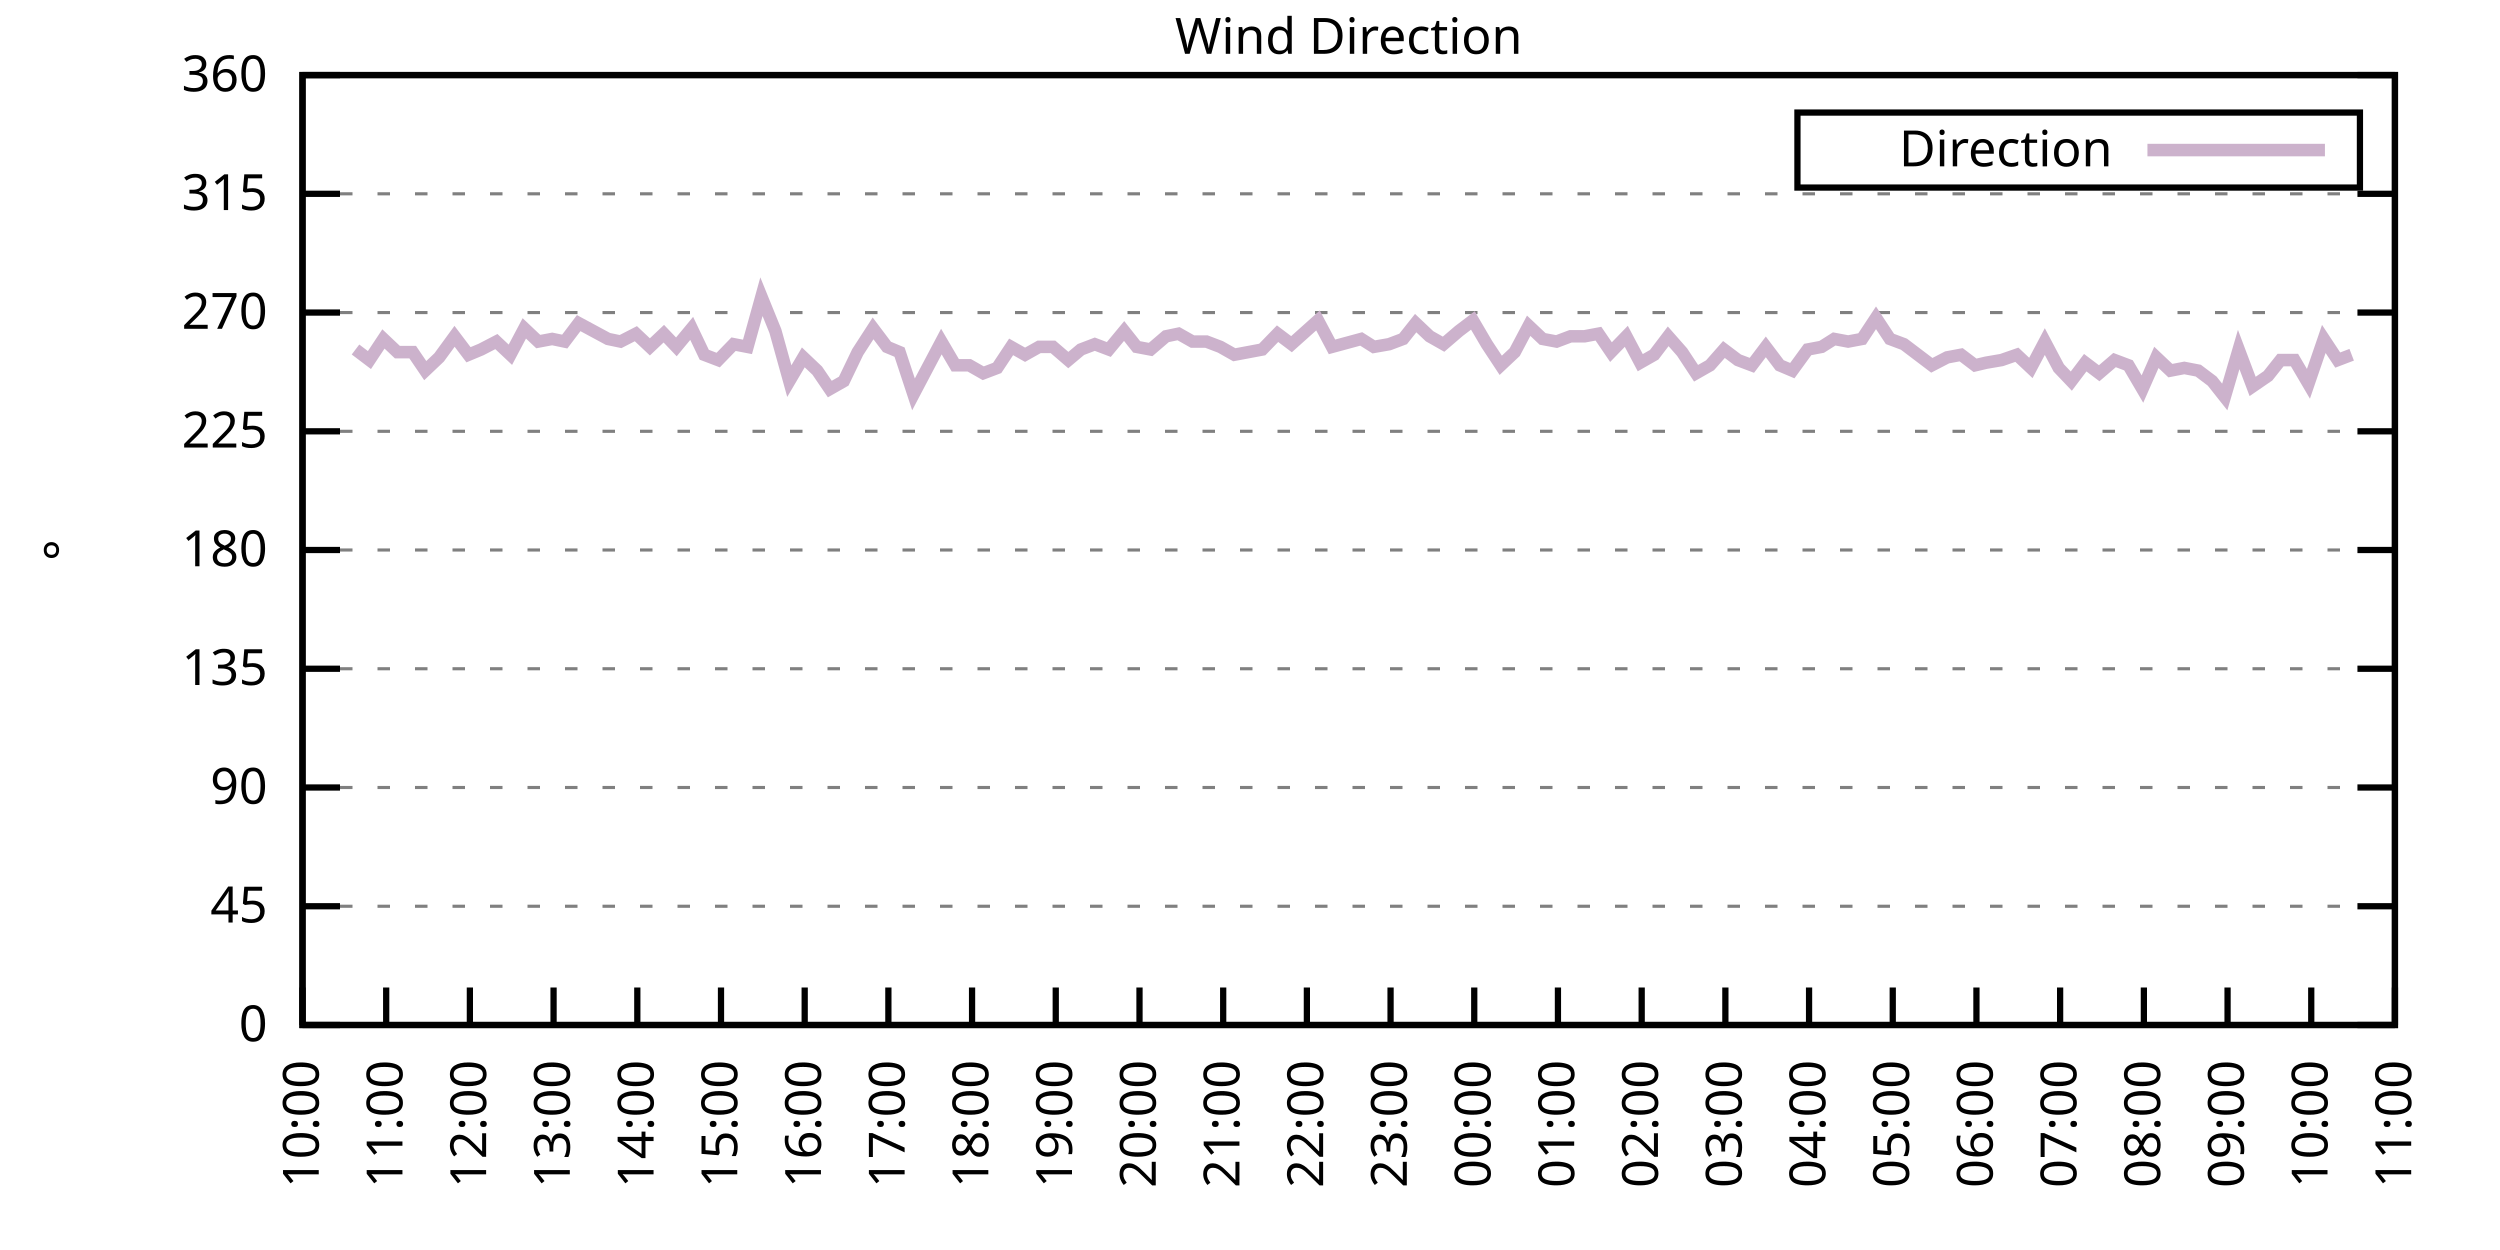
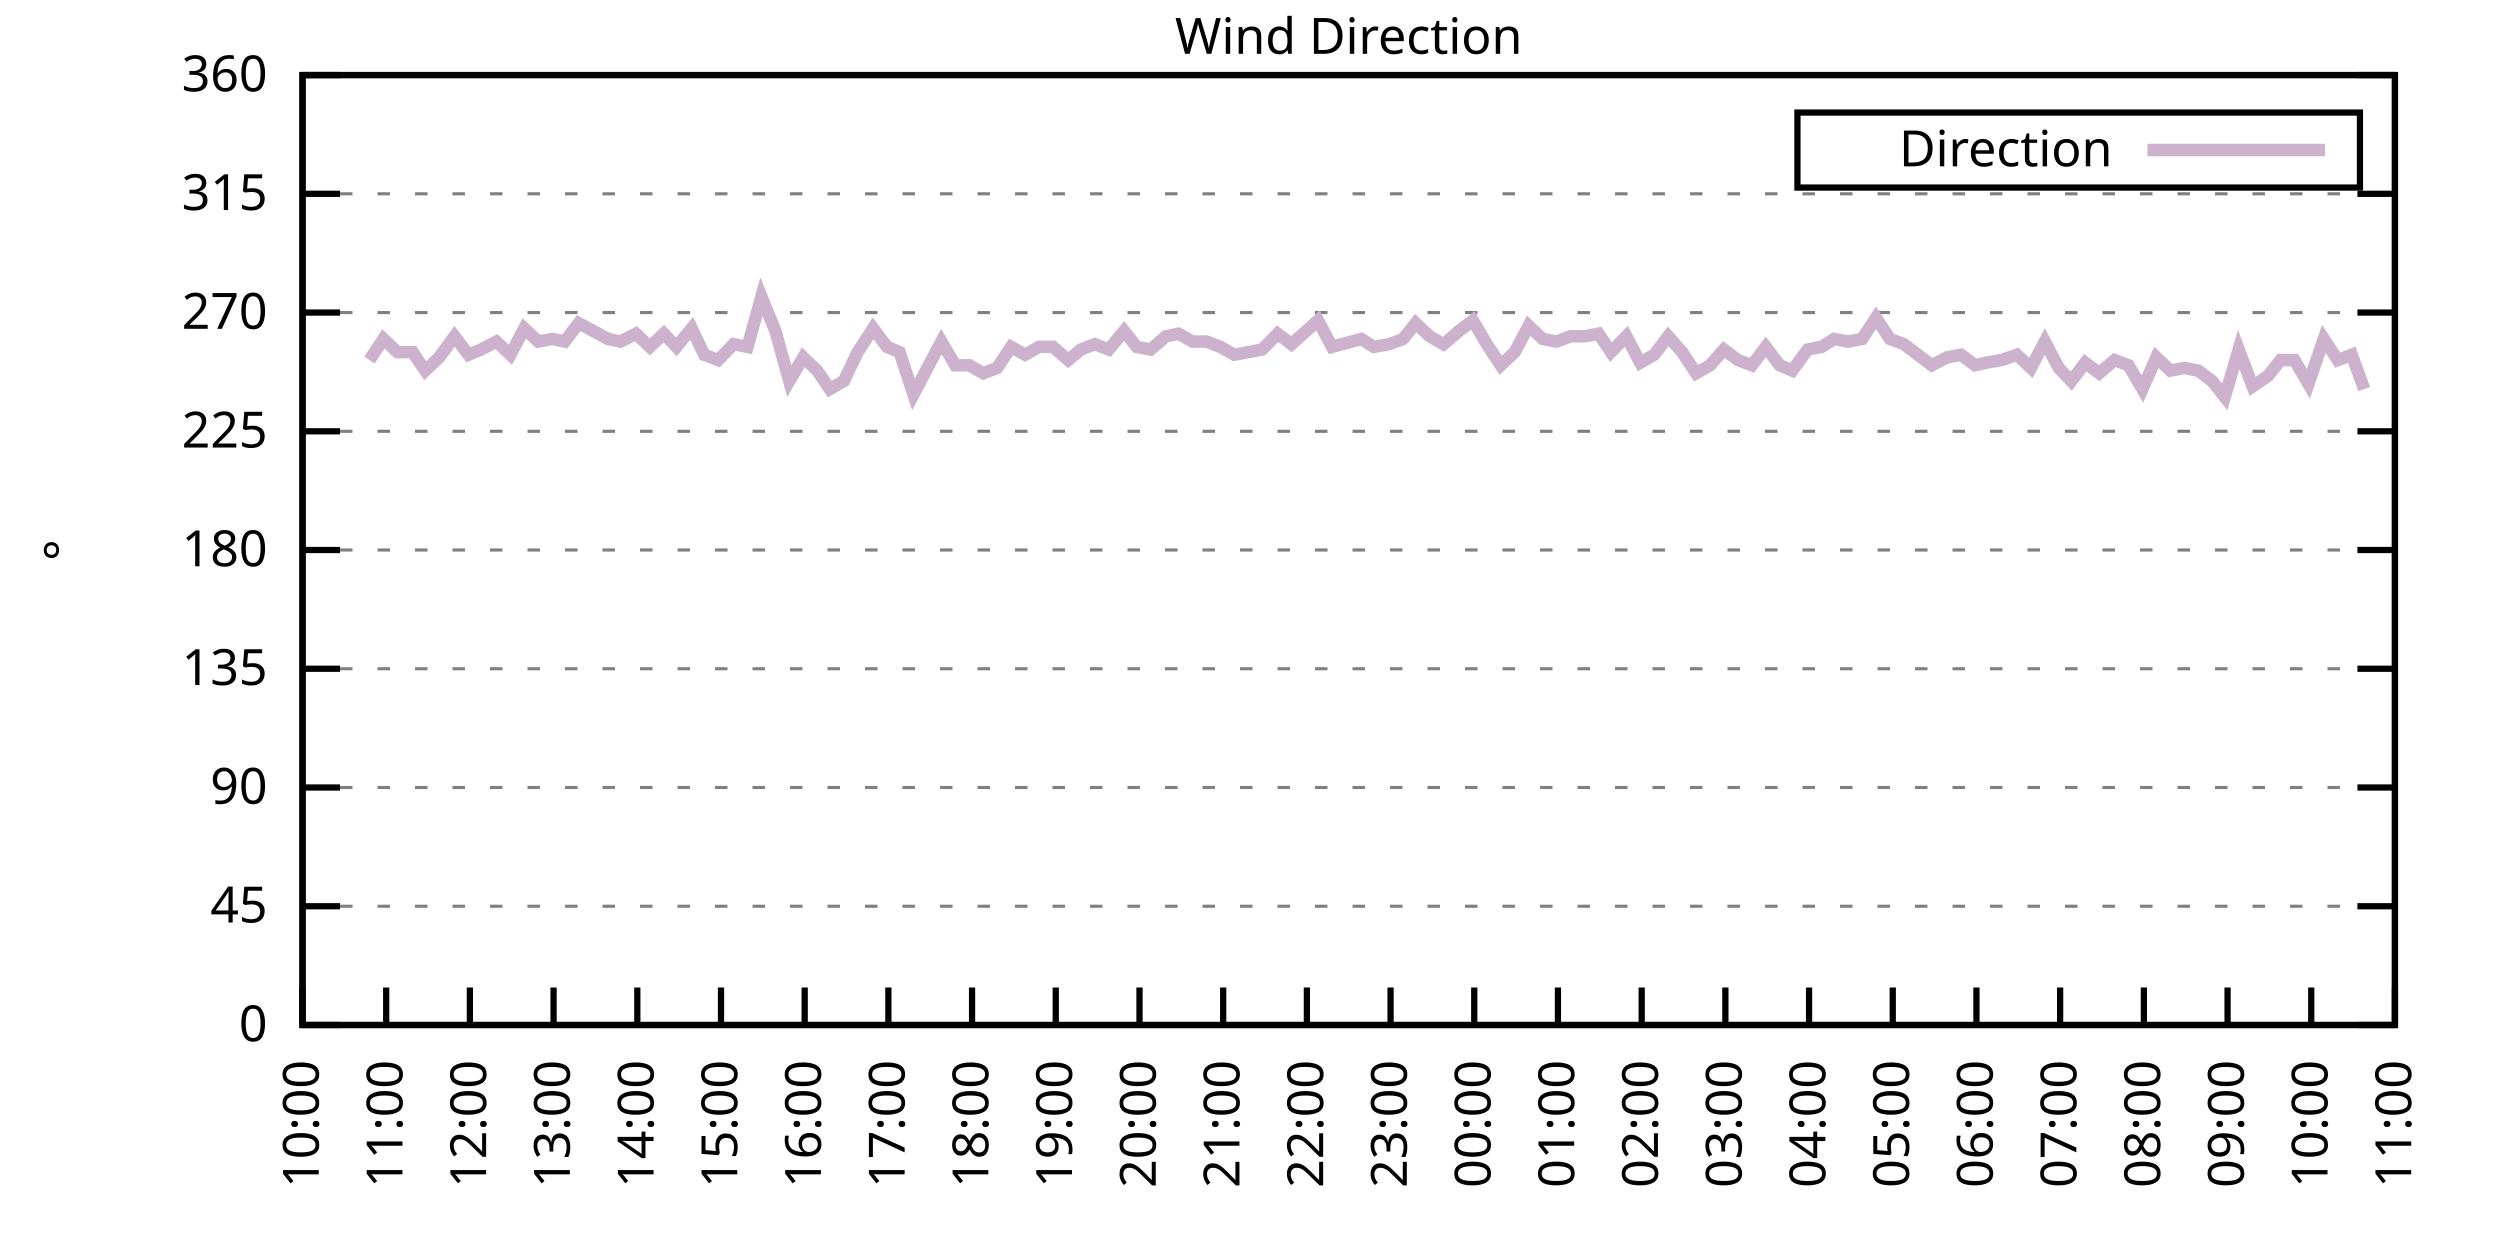
<svg xmlns="http://www.w3.org/2000/svg" xmlns:xlink="http://www.w3.org/1999/xlink" width="400" height="200" viewBox="0 0 400 200">
  <g id="gnuplot_canvas">
    <rect x="0" y="0" width="400" height="200" fill="none" />
    <defs>
      <circle id="gpDot" r="0.5" stroke-width="0.5" stroke="currentColor" />
      <path id="gpPt0" stroke-width="0.333" stroke="currentColor" d="M-1,0 h2 M0,-1 v2" />
      <path id="gpPt1" stroke-width="0.333" stroke="currentColor" d="M-1,-1 L1,1 M1,-1 L-1,1" />
      <path id="gpPt2" stroke-width="0.333" stroke="currentColor" d="M-1,0 L1,0 M0,-1 L0,1 M-1,-1 L1,1 M-1,1 L1,-1" />
      <rect id="gpPt3" stroke-width="0.333" stroke="currentColor" x="-1" y="-1" width="2" height="2" />
      <rect id="gpPt4" stroke-width="0.333" stroke="currentColor" fill="currentColor" x="-1" y="-1" width="2" height="2" />
      <circle id="gpPt5" stroke-width="0.333" stroke="currentColor" cx="0" cy="0" r="1" />
      <use xlink:href="#gpPt5" id="gpPt6" fill="currentColor" stroke="none" />
      <path id="gpPt7" stroke-width="0.333" stroke="currentColor" d="M0,-1.33 L-1.33,0.67 L1.33,0.67 z" />
      <use xlink:href="#gpPt7" id="gpPt8" fill="currentColor" stroke="none" />
      <use xlink:href="#gpPt7" id="gpPt9" stroke="currentColor" transform="rotate(180)" />
      <use xlink:href="#gpPt9" id="gpPt10" fill="currentColor" stroke="none" />
      <use xlink:href="#gpPt3" id="gpPt11" stroke="currentColor" transform="rotate(45)" />
      <use xlink:href="#gpPt11" id="gpPt12" fill="currentColor" stroke="none" />
      <path id="gpPt13" stroke-width="0.333" stroke="currentColor" d="M0,1.330 L1.265,0.411 L0.782,-1.067 L-0.782,-1.076 L-1.265,0.411 z" />
      <use xlink:href="#gpPt13" id="gpPt14" fill="currentColor" stroke="none" />
      <filter id="textbox" filterUnits="objectBoundingBox" x="0" y="0" height="1" width="1">
        <feFlood flood-color="white" flood-opacity="1" result="bgnd" />
        <feComposite in="SourceGraphic" in2="bgnd" operator="atop" />
      </filter>
      <filter id="greybox" filterUnits="objectBoundingBox" x="0" y="0" height="1" width="1">
        <feFlood flood-color="lightgrey" flood-opacity="1" result="grey" />
        <feComposite in="SourceGraphic" in2="grey" operator="atop" />
      </filter>
    </defs>
    <g fill="none" color="white" stroke="currentColor" stroke-width="1.00" stroke-linecap="butt" stroke-linejoin="miter">
</g>
    <g fill="none" color="black" stroke="currentColor" stroke-width="1.00" stroke-linecap="butt" stroke-linejoin="miter">
      <g stroke="none" shape-rendering="crispEdges">
        <polygon fill="rgb(255, 255, 255)" points="48.40,164.00 383.18,164.00 383.18,12.02 48.40,12.02 " />
      </g>
    </g>
    <g fill="none" color="black" stroke="currentColor" stroke-width="1.00" stroke-linecap="butt" stroke-linejoin="miter">
</g>
    <g fill="none" color="black" stroke="black" stroke-width="0.50" stroke-linecap="butt" stroke-linejoin="miter">
</g>
    <g fill="none" color="gray" stroke="currentColor" stroke-width="0.50" stroke-linecap="butt" stroke-linejoin="miter">
      <path stroke="gray" stroke-dasharray="2,4" class="gridline" d="M48.40,164.00 L383.19,164.00  " />
    </g>
    <g fill="none" color="gray" stroke="gray" stroke-width="1.00" stroke-linecap="butt" stroke-linejoin="miter">
</g>
    <g fill="none" color="black" stroke="currentColor" stroke-width="1.00" stroke-linecap="butt" stroke-linejoin="miter">
      <path stroke="black" d="M48.40,164.00 L54.40,164.00 M383.19,164.00 L377.19,164.00  " />
      <g transform="translate(42.80,166.60)" stroke="none" fill="black" font-family="Sans" font-size="8.00" text-anchor="end">
        <text>
          <tspan font-family="Sans"> 0</tspan>
        </text>
      </g>
    </g>
    <g fill="none" color="black" stroke="currentColor" stroke-width="1.00" stroke-linecap="butt" stroke-linejoin="miter">
</g>
    <g fill="none" color="black" stroke="black" stroke-width="0.50" stroke-linecap="butt" stroke-linejoin="miter">
</g>
    <g fill="none" color="gray" stroke="currentColor" stroke-width="0.50" stroke-linecap="butt" stroke-linejoin="miter">
      <path stroke="gray" stroke-dasharray="2,4" class="gridline" d="M48.40,145.00 L383.19,145.00  " />
    </g>
    <g fill="none" color="gray" stroke="gray" stroke-width="1.00" stroke-linecap="butt" stroke-linejoin="miter">
</g>
    <g fill="none" color="black" stroke="currentColor" stroke-width="1.00" stroke-linecap="butt" stroke-linejoin="miter">
      <path stroke="black" d="M48.40,145.00 L54.40,145.00 M383.19,145.00 L377.19,145.00  " />
      <g transform="translate(42.80,147.60)" stroke="none" fill="black" font-family="Sans" font-size="8.00" text-anchor="end">
        <text>
          <tspan font-family="Sans"> 45</tspan>
        </text>
      </g>
    </g>
    <g fill="none" color="black" stroke="currentColor" stroke-width="1.00" stroke-linecap="butt" stroke-linejoin="miter">
</g>
    <g fill="none" color="black" stroke="black" stroke-width="0.50" stroke-linecap="butt" stroke-linejoin="miter">
</g>
    <g fill="none" color="gray" stroke="currentColor" stroke-width="0.50" stroke-linecap="butt" stroke-linejoin="miter">
      <path stroke="gray" stroke-dasharray="2,4" class="gridline" d="M48.40,126.00 L383.19,126.00  " />
    </g>
    <g fill="none" color="gray" stroke="gray" stroke-width="1.00" stroke-linecap="butt" stroke-linejoin="miter">
</g>
    <g fill="none" color="black" stroke="currentColor" stroke-width="1.00" stroke-linecap="butt" stroke-linejoin="miter">
      <path stroke="black" d="M48.40,126.00 L54.40,126.00 M383.19,126.00 L377.19,126.00  " />
      <g transform="translate(42.80,128.60)" stroke="none" fill="black" font-family="Sans" font-size="8.00" text-anchor="end">
        <text>
          <tspan font-family="Sans"> 90</tspan>
        </text>
      </g>
    </g>
    <g fill="none" color="black" stroke="currentColor" stroke-width="1.00" stroke-linecap="butt" stroke-linejoin="miter">
</g>
    <g fill="none" color="black" stroke="black" stroke-width="0.50" stroke-linecap="butt" stroke-linejoin="miter">
</g>
    <g fill="none" color="gray" stroke="currentColor" stroke-width="0.50" stroke-linecap="butt" stroke-linejoin="miter">
      <path stroke="gray" stroke-dasharray="2,4" class="gridline" d="M48.40,107.00 L383.19,107.00  " />
    </g>
    <g fill="none" color="gray" stroke="gray" stroke-width="1.00" stroke-linecap="butt" stroke-linejoin="miter">
</g>
    <g fill="none" color="black" stroke="currentColor" stroke-width="1.00" stroke-linecap="butt" stroke-linejoin="miter">
      <path stroke="black" d="M48.40,107.00 L54.40,107.00 M383.19,107.00 L377.19,107.00  " />
      <g transform="translate(42.80,109.60)" stroke="none" fill="black" font-family="Sans" font-size="8.00" text-anchor="end">
        <text>
          <tspan font-family="Sans"> 135</tspan>
        </text>
      </g>
    </g>
    <g fill="none" color="black" stroke="currentColor" stroke-width="1.00" stroke-linecap="butt" stroke-linejoin="miter">
</g>
    <g fill="none" color="black" stroke="black" stroke-width="0.50" stroke-linecap="butt" stroke-linejoin="miter">
</g>
    <g fill="none" color="gray" stroke="currentColor" stroke-width="0.50" stroke-linecap="butt" stroke-linejoin="miter">
      <path stroke="gray" stroke-dasharray="2,4" class="gridline" d="M48.40,88.00 L383.19,88.00  " />
    </g>
    <g fill="none" color="gray" stroke="gray" stroke-width="1.00" stroke-linecap="butt" stroke-linejoin="miter">
</g>
    <g fill="none" color="black" stroke="currentColor" stroke-width="1.00" stroke-linecap="butt" stroke-linejoin="miter">
      <path stroke="black" d="M48.40,88.00 L54.40,88.00 M383.19,88.00 L377.19,88.00  " />
      <g transform="translate(42.80,90.60)" stroke="none" fill="black" font-family="Sans" font-size="8.00" text-anchor="end">
        <text>
          <tspan font-family="Sans"> 180</tspan>
        </text>
      </g>
    </g>
    <g fill="none" color="black" stroke="currentColor" stroke-width="1.00" stroke-linecap="butt" stroke-linejoin="miter">
</g>
    <g fill="none" color="black" stroke="black" stroke-width="0.50" stroke-linecap="butt" stroke-linejoin="miter">
</g>
    <g fill="none" color="gray" stroke="currentColor" stroke-width="0.50" stroke-linecap="butt" stroke-linejoin="miter">
      <path stroke="gray" stroke-dasharray="2,4" class="gridline" d="M48.40,69.01 L383.19,69.01  " />
    </g>
    <g fill="none" color="gray" stroke="gray" stroke-width="1.00" stroke-linecap="butt" stroke-linejoin="miter">
</g>
    <g fill="none" color="black" stroke="currentColor" stroke-width="1.00" stroke-linecap="butt" stroke-linejoin="miter">
      <path stroke="black" d="M48.40,69.01 L54.40,69.01 M383.19,69.01 L377.19,69.01  " />
      <g transform="translate(42.80,71.61)" stroke="none" fill="black" font-family="Sans" font-size="8.00" text-anchor="end">
        <text>
          <tspan font-family="Sans"> 225</tspan>
        </text>
      </g>
    </g>
    <g fill="none" color="black" stroke="currentColor" stroke-width="1.00" stroke-linecap="butt" stroke-linejoin="miter">
</g>
    <g fill="none" color="black" stroke="black" stroke-width="0.50" stroke-linecap="butt" stroke-linejoin="miter">
</g>
    <g fill="none" color="gray" stroke="currentColor" stroke-width="0.50" stroke-linecap="butt" stroke-linejoin="miter">
      <path stroke="gray" stroke-dasharray="2,4" class="gridline" d="M48.40,50.01 L383.19,50.01  " />
    </g>
    <g fill="none" color="gray" stroke="gray" stroke-width="1.00" stroke-linecap="butt" stroke-linejoin="miter">
</g>
    <g fill="none" color="black" stroke="currentColor" stroke-width="1.00" stroke-linecap="butt" stroke-linejoin="miter">
      <path stroke="black" d="M48.40,50.01 L54.40,50.01 M383.19,50.01 L377.19,50.01  " />
      <g transform="translate(42.80,52.61)" stroke="none" fill="black" font-family="Sans" font-size="8.00" text-anchor="end">
        <text>
          <tspan font-family="Sans"> 270</tspan>
        </text>
      </g>
    </g>
    <g fill="none" color="black" stroke="currentColor" stroke-width="1.00" stroke-linecap="butt" stroke-linejoin="miter">
</g>
    <g fill="none" color="black" stroke="black" stroke-width="0.50" stroke-linecap="butt" stroke-linejoin="miter">
</g>
    <g fill="none" color="gray" stroke="currentColor" stroke-width="0.50" stroke-linecap="butt" stroke-linejoin="miter">
      <path stroke="gray" stroke-dasharray="2,4" class="gridline" d="M48.40,31.01 L383.19,31.01  " />
    </g>
    <g fill="none" color="gray" stroke="gray" stroke-width="1.00" stroke-linecap="butt" stroke-linejoin="miter">
</g>
    <g fill="none" color="black" stroke="currentColor" stroke-width="1.00" stroke-linecap="butt" stroke-linejoin="miter">
      <path stroke="black" d="M48.40,31.01 L54.40,31.01 M383.19,31.01 L377.19,31.01  " />
      <g transform="translate(42.80,33.61)" stroke="none" fill="black" font-family="Sans" font-size="8.00" text-anchor="end">
        <text>
          <tspan font-family="Sans"> 315</tspan>
        </text>
      </g>
    </g>
    <g fill="none" color="black" stroke="currentColor" stroke-width="1.00" stroke-linecap="butt" stroke-linejoin="miter">
</g>
    <g fill="none" color="black" stroke="black" stroke-width="0.50" stroke-linecap="butt" stroke-linejoin="miter">
</g>
    <g fill="none" color="gray" stroke="currentColor" stroke-width="0.50" stroke-linecap="butt" stroke-linejoin="miter">
      <path stroke="gray" stroke-dasharray="2,4" class="gridline" d="M48.40,12.01 L383.19,12.01  " />
    </g>
    <g fill="none" color="gray" stroke="gray" stroke-width="1.00" stroke-linecap="butt" stroke-linejoin="miter">
</g>
    <g fill="none" color="black" stroke="currentColor" stroke-width="1.00" stroke-linecap="butt" stroke-linejoin="miter">
      <path stroke="black" d="M48.40,12.01 L54.40,12.01 M383.19,12.01 L377.19,12.01  " />
      <g transform="translate(42.80,14.61)" stroke="none" fill="black" font-family="Sans" font-size="8.00" text-anchor="end">
        <text>
          <tspan font-family="Sans"> 360</tspan>
        </text>
      </g>
    </g>
    <g fill="none" color="black" stroke="currentColor" stroke-width="1.00" stroke-linecap="butt" stroke-linejoin="miter">
      <path stroke="black" d="M48.40,164.00 L48.40,158.00  " />
      <g transform="translate(51.00,169.60) rotate(270.00)" stroke="none" fill="black" font-family="Sans" font-size="8.00" text-anchor="end">
        <text>
          <tspan font-family="Sans">10:00</tspan>
        </text>
      </g>
    </g>
    <g fill="none" color="black" stroke="currentColor" stroke-width="1.00" stroke-linecap="butt" stroke-linejoin="miter">
      <path stroke="black" d="M61.79,164.00 L61.79,158.00  " />
      <g transform="translate(64.39,169.60) rotate(270.00)" stroke="none" fill="black" font-family="Sans" font-size="8.00" text-anchor="end">
        <text>
          <tspan font-family="Sans">11:00</tspan>
        </text>
      </g>
    </g>
    <g fill="none" color="black" stroke="currentColor" stroke-width="1.00" stroke-linecap="butt" stroke-linejoin="miter">
      <path stroke="black" d="M75.18,164.00 L75.18,158.00  " />
      <g transform="translate(77.78,169.60) rotate(270.00)" stroke="none" fill="black" font-family="Sans" font-size="8.00" text-anchor="end">
        <text>
          <tspan font-family="Sans">12:00</tspan>
        </text>
      </g>
    </g>
    <g fill="none" color="black" stroke="currentColor" stroke-width="1.00" stroke-linecap="butt" stroke-linejoin="miter">
      <path stroke="black" d="M88.57,164.00 L88.57,158.00  " />
      <g transform="translate(91.17,169.60) rotate(270.00)" stroke="none" fill="black" font-family="Sans" font-size="8.00" text-anchor="end">
        <text>
          <tspan font-family="Sans">13:00</tspan>
        </text>
      </g>
    </g>
    <g fill="none" color="black" stroke="currentColor" stroke-width="1.00" stroke-linecap="butt" stroke-linejoin="miter">
      <path stroke="black" d="M101.97,164.00 L101.97,158.00  " />
      <g transform="translate(104.57,169.60) rotate(270.00)" stroke="none" fill="black" font-family="Sans" font-size="8.00" text-anchor="end">
        <text>
          <tspan font-family="Sans">14:00</tspan>
        </text>
      </g>
    </g>
    <g fill="none" color="black" stroke="currentColor" stroke-width="1.00" stroke-linecap="butt" stroke-linejoin="miter">
      <path stroke="black" d="M115.36,164.00 L115.36,158.00  " />
      <g transform="translate(117.96,169.60) rotate(270.00)" stroke="none" fill="black" font-family="Sans" font-size="8.00" text-anchor="end">
        <text>
          <tspan font-family="Sans">15:00</tspan>
        </text>
      </g>
    </g>
    <g fill="none" color="black" stroke="currentColor" stroke-width="1.00" stroke-linecap="butt" stroke-linejoin="miter">
      <path stroke="black" d="M128.75,164.00 L128.75,158.00  " />
      <g transform="translate(131.35,169.60) rotate(270.00)" stroke="none" fill="black" font-family="Sans" font-size="8.00" text-anchor="end">
        <text>
          <tspan font-family="Sans">16:00</tspan>
        </text>
      </g>
    </g>
    <g fill="none" color="black" stroke="currentColor" stroke-width="1.00" stroke-linecap="butt" stroke-linejoin="miter">
      <path stroke="black" d="M142.14,164.00 L142.14,158.00  " />
      <g transform="translate(144.74,169.60) rotate(270.00)" stroke="none" fill="black" font-family="Sans" font-size="8.00" text-anchor="end">
        <text>
          <tspan font-family="Sans">17:00</tspan>
        </text>
      </g>
    </g>
    <g fill="none" color="black" stroke="currentColor" stroke-width="1.00" stroke-linecap="butt" stroke-linejoin="miter">
      <path stroke="black" d="M155.53,164.00 L155.53,158.00  " />
      <g transform="translate(158.13,169.60) rotate(270.00)" stroke="none" fill="black" font-family="Sans" font-size="8.00" text-anchor="end">
        <text>
          <tspan font-family="Sans">18:00</tspan>
        </text>
      </g>
    </g>
    <g fill="none" color="black" stroke="currentColor" stroke-width="1.00" stroke-linecap="butt" stroke-linejoin="miter">
      <path stroke="black" d="M168.92,164.00 L168.92,158.00  " />
      <g transform="translate(171.52,169.60) rotate(270.00)" stroke="none" fill="black" font-family="Sans" font-size="8.00" text-anchor="end">
        <text>
          <tspan font-family="Sans">19:00</tspan>
        </text>
      </g>
    </g>
    <g fill="none" color="black" stroke="currentColor" stroke-width="1.00" stroke-linecap="butt" stroke-linejoin="miter">
      <path stroke="black" d="M182.32,164.00 L182.32,158.00  " />
      <g transform="translate(184.92,169.60) rotate(270.00)" stroke="none" fill="black" font-family="Sans" font-size="8.00" text-anchor="end">
        <text>
          <tspan font-family="Sans">20:00</tspan>
        </text>
      </g>
    </g>
    <g fill="none" color="black" stroke="currentColor" stroke-width="1.00" stroke-linecap="butt" stroke-linejoin="miter">
      <path stroke="black" d="M195.71,164.00 L195.71,158.00  " />
      <g transform="translate(198.31,169.60) rotate(270.00)" stroke="none" fill="black" font-family="Sans" font-size="8.00" text-anchor="end">
        <text>
          <tspan font-family="Sans">21:00</tspan>
        </text>
      </g>
    </g>
    <g fill="none" color="black" stroke="currentColor" stroke-width="1.00" stroke-linecap="butt" stroke-linejoin="miter">
      <path stroke="black" d="M209.10,164.00 L209.10,158.00  " />
      <g transform="translate(211.70,169.60) rotate(270.00)" stroke="none" fill="black" font-family="Sans" font-size="8.00" text-anchor="end">
        <text>
          <tspan font-family="Sans">22:00</tspan>
        </text>
      </g>
    </g>
    <g fill="none" color="black" stroke="currentColor" stroke-width="1.00" stroke-linecap="butt" stroke-linejoin="miter">
      <path stroke="black" d="M222.49,164.00 L222.49,158.00  " />
      <g transform="translate(225.09,169.60) rotate(270.00)" stroke="none" fill="black" font-family="Sans" font-size="8.00" text-anchor="end">
        <text>
          <tspan font-family="Sans">23:00</tspan>
        </text>
      </g>
    </g>
    <g fill="none" color="black" stroke="currentColor" stroke-width="1.00" stroke-linecap="butt" stroke-linejoin="miter">
      <path stroke="black" d="M235.88,164.00 L235.88,158.00  " />
      <g transform="translate(238.48,169.60) rotate(270.00)" stroke="none" fill="black" font-family="Sans" font-size="8.00" text-anchor="end">
        <text>
          <tspan font-family="Sans">00:00</tspan>
        </text>
      </g>
    </g>
    <g fill="none" color="black" stroke="currentColor" stroke-width="1.00" stroke-linecap="butt" stroke-linejoin="miter">
      <path stroke="black" d="M249.27,164.00 L249.27,158.00  " />
      <g transform="translate(251.87,169.60) rotate(270.00)" stroke="none" fill="black" font-family="Sans" font-size="8.00" text-anchor="end">
        <text>
          <tspan font-family="Sans">01:00</tspan>
        </text>
      </g>
    </g>
    <g fill="none" color="black" stroke="currentColor" stroke-width="1.00" stroke-linecap="butt" stroke-linejoin="miter">
      <path stroke="black" d="M262.67,164.00 L262.67,158.00  " />
      <g transform="translate(265.27,169.60) rotate(270.00)" stroke="none" fill="black" font-family="Sans" font-size="8.00" text-anchor="end">
        <text>
          <tspan font-family="Sans">02:00</tspan>
        </text>
      </g>
    </g>
    <g fill="none" color="black" stroke="currentColor" stroke-width="1.00" stroke-linecap="butt" stroke-linejoin="miter">
      <path stroke="black" d="M276.06,164.00 L276.06,158.00  " />
      <g transform="translate(278.66,169.60) rotate(270.00)" stroke="none" fill="black" font-family="Sans" font-size="8.00" text-anchor="end">
        <text>
          <tspan font-family="Sans">03:00</tspan>
        </text>
      </g>
    </g>
    <g fill="none" color="black" stroke="currentColor" stroke-width="1.00" stroke-linecap="butt" stroke-linejoin="miter">
      <path stroke="black" d="M289.45,164.00 L289.45,158.00  " />
      <g transform="translate(292.05,169.60) rotate(270.00)" stroke="none" fill="black" font-family="Sans" font-size="8.00" text-anchor="end">
        <text>
          <tspan font-family="Sans">04:00</tspan>
        </text>
      </g>
    </g>
    <g fill="none" color="black" stroke="currentColor" stroke-width="1.00" stroke-linecap="butt" stroke-linejoin="miter">
      <path stroke="black" d="M302.84,164.00 L302.84,158.00  " />
      <g transform="translate(305.44,169.60) rotate(270.00)" stroke="none" fill="black" font-family="Sans" font-size="8.00" text-anchor="end">
        <text>
          <tspan font-family="Sans">05:00</tspan>
        </text>
      </g>
    </g>
    <g fill="none" color="black" stroke="currentColor" stroke-width="1.00" stroke-linecap="butt" stroke-linejoin="miter">
      <path stroke="black" d="M316.23,164.00 L316.23,158.00  " />
      <g transform="translate(318.83,169.60) rotate(270.00)" stroke="none" fill="black" font-family="Sans" font-size="8.00" text-anchor="end">
        <text>
          <tspan font-family="Sans">06:00</tspan>
        </text>
      </g>
    </g>
    <g fill="none" color="black" stroke="currentColor" stroke-width="1.00" stroke-linecap="butt" stroke-linejoin="miter">
      <path stroke="black" d="M329.62,164.00 L329.62,158.00  " />
      <g transform="translate(332.22,169.60) rotate(270.00)" stroke="none" fill="black" font-family="Sans" font-size="8.00" text-anchor="end">
        <text>
          <tspan font-family="Sans">07:00</tspan>
        </text>
      </g>
    </g>
    <g fill="none" color="black" stroke="currentColor" stroke-width="1.00" stroke-linecap="butt" stroke-linejoin="miter">
      <path stroke="black" d="M343.02,164.00 L343.02,158.00  " />
      <g transform="translate(345.62,169.60) rotate(270.00)" stroke="none" fill="black" font-family="Sans" font-size="8.00" text-anchor="end">
        <text>
          <tspan font-family="Sans">08:00</tspan>
        </text>
      </g>
    </g>
    <g fill="none" color="black" stroke="currentColor" stroke-width="1.00" stroke-linecap="butt" stroke-linejoin="miter">
      <path stroke="black" d="M356.41,164.00 L356.41,158.00  " />
      <g transform="translate(359.01,169.60) rotate(270.00)" stroke="none" fill="black" font-family="Sans" font-size="8.00" text-anchor="end">
        <text>
          <tspan font-family="Sans">09:00</tspan>
        </text>
      </g>
    </g>
    <g fill="none" color="black" stroke="currentColor" stroke-width="1.00" stroke-linecap="butt" stroke-linejoin="miter">
      <path stroke="black" d="M369.80,164.00 L369.80,158.00  " />
      <g transform="translate(372.40,169.60) rotate(270.00)" stroke="none" fill="black" font-family="Sans" font-size="8.00" text-anchor="end">
        <text>
          <tspan font-family="Sans">10:00</tspan>
        </text>
      </g>
    </g>
    <g fill="none" color="black" stroke="currentColor" stroke-width="1.00" stroke-linecap="butt" stroke-linejoin="miter">
      <path stroke="black" d="M383.19,164.00 L383.19,158.00  " />
      <g transform="translate(385.79,169.60) rotate(270.00)" stroke="none" fill="black" font-family="Sans" font-size="8.00" text-anchor="end">
        <text>
          <tspan font-family="Sans">11:00</tspan>
        </text>
      </g>
    </g>
    <g fill="none" color="black" stroke="currentColor" stroke-width="1.00" stroke-linecap="butt" stroke-linejoin="miter">
</g>
    <g fill="none" color="black" stroke="currentColor" stroke-width="1.00" stroke-linecap="butt" stroke-linejoin="miter">
      <path stroke="black" d="M48.40,12.01 L48.40,164.00 L383.19,164.00 L383.19,12.01 L48.40,12.01 Z  " />
    </g>
    <g fill="none" color="black" stroke="currentColor" stroke-width="1.00" stroke-linecap="butt" stroke-linejoin="miter">
</g>
    <g fill="none" color="black" stroke="currentColor" stroke-width="1.00" stroke-linecap="butt" stroke-linejoin="miter">
      <path stroke="black" d="M287.59,30.01 L287.59,18.01 L377.59,18.01 L377.59,30.01 L287.59,30.01 Z  " />
    </g>
    <g id="Wind_direction_plot_1">
      <g fill="none" color="white" stroke="black" stroke-width="2.00" stroke-linecap="butt" stroke-linejoin="miter">
</g>
      <g fill="none" color="black" stroke="currentColor" stroke-width="2.00" stroke-linecap="butt" stroke-linejoin="miter">
        <g transform="translate(337.99,26.61)" stroke="none" fill="black" font-family="Sans" font-size="8.00" text-anchor="end">
          <text>
            <tspan font-family="Sans">Direction</tspan>
          </text>
        </g>
      </g>
      <g fill="none" color="black" stroke="currentColor" stroke-width="2.00" stroke-linecap="butt" stroke-linejoin="miter">
-         <path stroke="rgb(204, 178, 204)" d="M343.59,24.01 L371.99,24.01 M56.88,55.92 L59.11,57.61 L61.35,54.23 L63.58,56.34 L66.03,56.34 L68.04,59.30   L70.27,57.18 L72.73,53.81 L74.96,56.76 L76.97,55.92 L79.42,54.65 L81.66,56.76 L83.89,52.54 L86.12,54.65   L88.35,54.23 L90.36,54.65 L92.59,51.70 L97.28,54.23 L99.29,54.65 L101.74,53.39 L103.98,55.50 L106.21,53.39   L108.22,55.50 L110.67,52.54 L112.68,56.76 L114.91,57.61 L117.37,55.07 L119.60,55.50 L121.83,47.47 L124.06,52.96   L126.29,60.98 L128.53,57.18 L130.76,59.30 L132.77,62.25 L135.00,60.98 L137.23,56.34 L139.69,52.54 L141.92,55.50   L143.93,56.34 L146.16,63.10 L148.61,58.45 L150.62,54.65 L152.85,58.45 L155.09,58.45 L157.32,59.72 L159.55,58.87   L161.78,55.50 L164.01,56.76 L166.25,55.50 L168.48,55.50 L170.93,57.61 L172.94,55.92 L175.17,55.07 L177.41,55.92   L179.86,52.96 L181.87,55.50 L184.10,55.92 L186.56,53.81 L188.57,53.39 L190.80,54.65 L193.03,54.65 L195.26,55.50   L197.49,56.76 L199.73,56.34 L201.96,55.92 L204.41,53.39 L206.64,55.07 L210.88,51.27 L213.12,55.50 L217.80,54.23   L219.81,55.50 L222.27,55.07 L224.50,54.23 L226.51,51.70 L228.74,53.81 L230.97,55.07 L233.43,52.96 L235.66,51.27   L237.89,55.07 L240.12,58.45 L242.36,56.34 L244.59,52.12 L246.82,54.23 L249.05,54.65 L251.28,53.81 L253.51,53.81   L255.75,53.39 L257.76,56.34 L260.21,53.81 L262.44,58.03 L264.67,56.76 L266.91,53.81 L269.14,56.34 L271.37,59.72   L273.60,58.45 L275.83,55.92 L278.07,57.61 L280.30,58.45 L282.53,55.50 L284.76,58.45 L286.77,59.30 L289.23,55.92   L291.46,55.50 L293.47,54.23 L295.70,54.65 L297.93,54.23 L300.16,50.85 L302.39,54.23 L304.63,55.07 L309.09,58.45   L311.54,57.18 L313.78,56.76 L316.01,58.45 L317.79,58.03 L320.25,57.61 L322.70,56.76 L324.94,58.87 L327.17,54.65   L329.40,58.87 L331.41,60.98 L333.64,58.03 L335.87,59.72 L338.33,57.61 L340.56,58.45 L342.79,62.25 L345.02,57.18   L347.26,59.30 L349.49,58.87 L351.72,59.30 L353.95,60.98 L355.96,63.52 L358.19,55.92 L360.42,61.83 L362.88,60.14   L364.89,57.61 L367.12,57.61 L369.35,61.41 L371.81,54.23 L374.04,57.61 L376.27,56.76  " />
+         <path stroke="rgb(204, 178, 204)" d="M343.59,24.01 L371.99,24.01 M59.11,57.61 L61.35,54.23 L63.58,56.34 L66.03,56.34 L68.04,59.30 L70.27,57.18   L72.73,53.81 L74.96,56.76 L76.97,55.92 L79.42,54.65 L81.66,56.76 L83.89,52.54 L86.12,54.65 L88.35,54.23   L90.36,54.65 L92.59,51.70 L97.28,54.23 L99.29,54.65 L101.74,53.39 L103.98,55.50 L106.21,53.39 L108.22,55.50   L110.67,52.54 L112.68,56.76 L114.91,57.61 L117.37,55.07 L119.60,55.50 L121.83,47.47 L124.06,52.96 L126.29,60.98   L128.53,57.18 L130.76,59.30 L132.77,62.25 L135.00,60.98 L137.23,56.34 L139.69,52.54 L141.92,55.50 L143.93,56.34   L146.16,63.10 L148.61,58.45 L150.62,54.65 L152.85,58.45 L155.09,58.45 L157.32,59.72 L159.55,58.87 L161.78,55.50   L164.01,56.76 L166.25,55.50 L168.48,55.50 L170.93,57.61 L172.94,55.92 L175.17,55.07 L177.41,55.92 L179.86,52.96   L181.87,55.50 L184.10,55.92 L186.56,53.81 L188.57,53.39 L190.80,54.65 L193.03,54.65 L195.26,55.50 L197.49,56.76   L199.73,56.34 L201.96,55.92 L204.41,53.39 L206.64,55.07 L210.88,51.27 L213.12,55.50 L217.80,54.23 L219.81,55.50   L222.27,55.07 L224.50,54.23 L226.51,51.70 L228.74,53.81 L230.97,55.07 L233.43,52.96 L235.66,51.27 L237.89,55.07   L240.12,58.45 L242.36,56.34 L244.59,52.12 L246.82,54.23 L249.05,54.65 L251.28,53.81 L253.51,53.81 L255.75,53.39   L257.76,56.34 L260.21,53.81 L262.44,58.03 L264.67,56.76 L266.91,53.81 L269.14,56.34 L271.37,59.72 L273.60,58.45   L275.83,55.92 L278.07,57.61 L280.30,58.45 L282.53,55.50 L284.76,58.45 L286.77,59.30 L289.23,55.92 L291.46,55.50   L293.47,54.23 L295.70,54.65 L297.93,54.23 L300.16,50.85 L302.39,54.23 L304.63,55.07 L309.09,58.45 L311.54,57.18   L313.78,56.76 L316.01,58.45 L317.79,58.03 L320.25,57.61 L322.70,56.76 L324.94,58.87 L327.17,54.65 L329.40,58.87   L331.41,60.98 L333.64,58.03 L335.87,59.72 L338.33,57.61 L340.56,58.45 L342.79,62.25 L345.02,57.18 L347.26,59.30   L349.49,58.87 L351.72,59.30 L353.95,60.98 L355.96,63.52 L358.19,55.92 L360.42,61.83 L362.88,60.14 L364.89,57.61   L367.12,57.61 L369.35,61.41 L371.81,54.23 L374.04,57.61 L376.27,56.76 L378.28,62.25  " />
      </g>
    </g>
    <g fill="none" color="black" stroke="currentColor" stroke-width="2.00" stroke-linecap="butt" stroke-linejoin="miter">
</g>
    <g fill="none" color="black" stroke="black" stroke-width="1.00" stroke-linecap="butt" stroke-linejoin="miter">
</g>
    <g fill="none" color="black" stroke="currentColor" stroke-width="1.00" stroke-linecap="butt" stroke-linejoin="miter">
      <path stroke="black" d="M48.40,12.01 L48.40,164.00 L383.19,164.00 L383.19,12.01 L48.40,12.01 Z  " />
      <g transform="translate(12.80,88.01) rotate(270.00)" stroke="none" fill="black" font-family="Sans" font-size="8.00" text-anchor="middle">
        <text>
          <tspan font-family="Sans">°</tspan>
        </text>
      </g>
    </g>
    <g fill="none" color="black" stroke="currentColor" stroke-width="1.00" stroke-linecap="butt" stroke-linejoin="miter">
</g>
    <g fill="none" color="black" stroke="currentColor" stroke-width="1.00" stroke-linecap="butt" stroke-linejoin="miter">
      <g transform="translate(215.79,8.61)" stroke="none" fill="black" font-family="Sans" font-size="8.00" text-anchor="middle">
        <text>
          <tspan font-family="Sans">Wind Direction</tspan>
        </text>
      </g>
    </g>
    <g fill="none" color="black" stroke="currentColor" stroke-width="1.00" stroke-linecap="butt" stroke-linejoin="miter">
</g>
  </g>
</svg>
